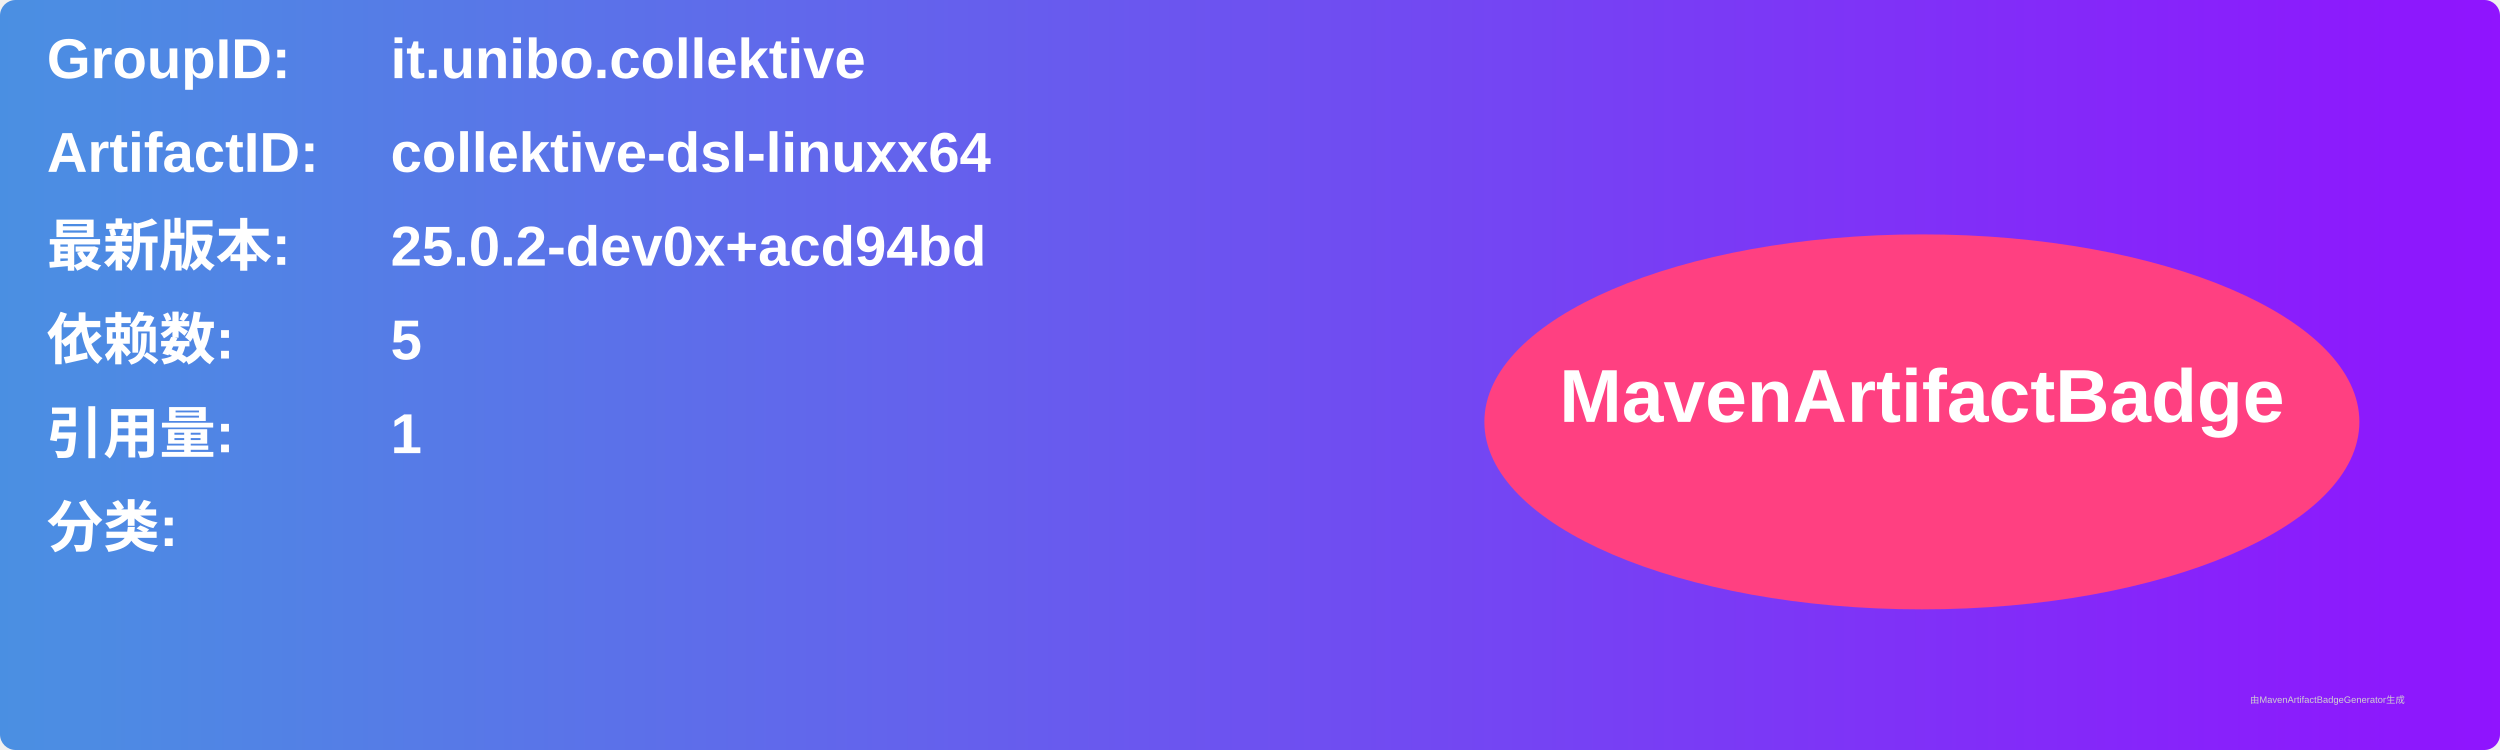
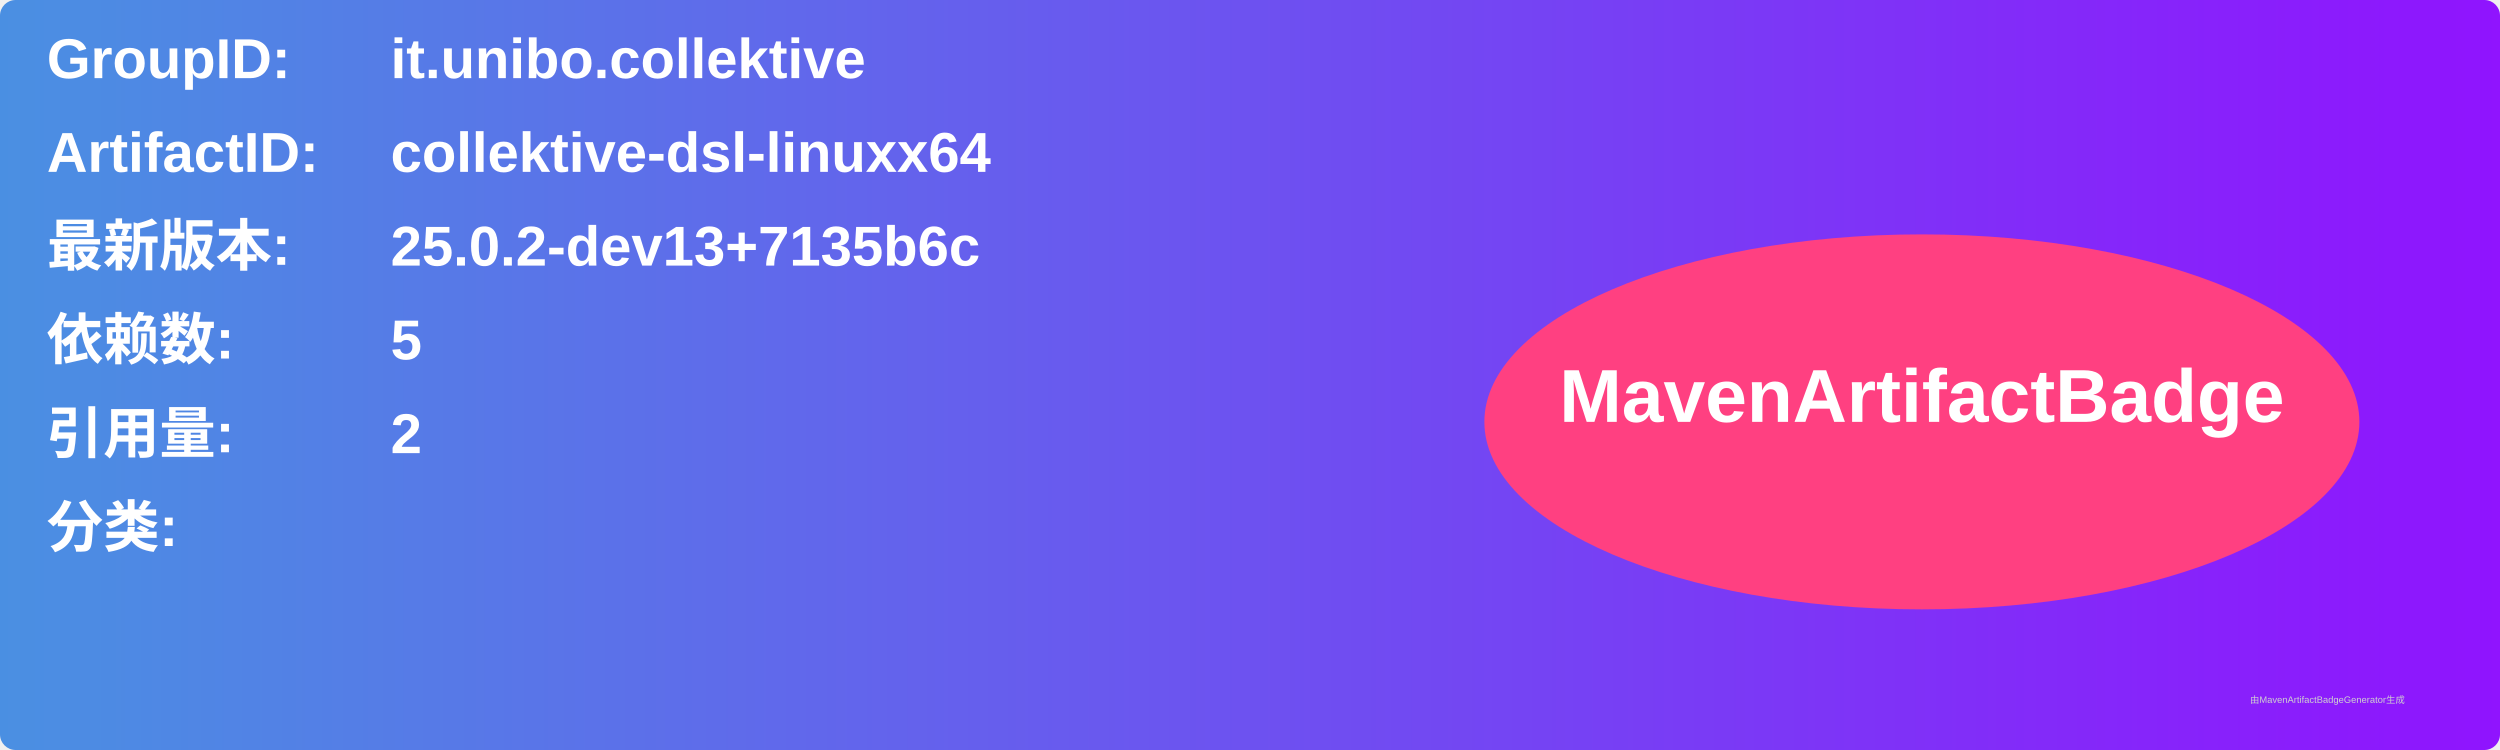
<svg xmlns="http://www.w3.org/2000/svg" width="800" height="240" viewBox="0 0 800 240">
  <linearGradient id="grad" x1="0%" y1="0%" x2="100%" y2="0%">
    <stop offset="0%" stop-color="#4a90e2" />
    <stop offset="100%" stop-color="#9013fe" />
  </linearGradient>
  <rect width="100%" height="100%" rx="5" ry="5" fill="url(#grad)" />
  <g transform="translate(15, 15)">
    <text x="0" y="10" font-family="Arial" font-size="18" fill="white" font-weight="bold" width="260">GroupID:</text>
    <text x="110" y="10" font-family="Arial" font-size="18" fill="white" font-weight="bold" width="460">it.unibo.collektive</text>
    <text x="0" y="40" font-family="Arial" font-size="18" fill="white" font-weight="bold" width="260">ArtifactID:</text>
    <text x="110" y="40" font-family="Arial" font-size="18" fill="white" font-weight="bold" width="460">collektive-dsl-linuxx64</text>
    <text x="0" y="70" font-family="Arial" font-size="18" fill="white" font-weight="bold">最新版本:</text>
    <text x="110" y="70" font-family="Arial" font-size="18" fill="white" font-weight="bold">
-       <tspan font-weight="bold">25.0.2-dev0x+acd94bd</tspan>
+       <tspan font-weight="bold">25.0.2-dev13+7135b6c</tspan>
    </text>
    <text x="0" y="100" font-family="Arial" font-size="18" fill="white" font-weight="bold">依赖数: </text>
    <text x="110" y="100" font-family="Arial" font-size="18" fill="white">
      <tspan font-weight="bold">5</tspan>
    </text>
    <text x="0" y="130" font-family="Arial" font-size="18" fill="white" font-weight="bold">引用量: </text>
    <text x="110" y="130" font-family="Arial" font-size="18" fill="white">
-       <tspan font-weight="bold">1</tspan>
+       <tspan font-weight="bold">2</tspan>
    </text>
    <text x="0" y="160" font-family="Arial" font-size="18" fill="white" font-weight="bold">分类:</text>
    <text x="10" y="190" font-family="Arial" font-size="10" fill="white">
      <tspan font-weight="bold" />
    </text>
    <ellipse cx="600" cy="120" rx="140" ry="60" fill="#ff4081" />
    <text x="600" y="120" text-anchor="middle" font-family="Arial" font-size="24" fill="white" font-weight="bold">MavenArtifactBadge</text>
  </g>
  <text x="720" y="225" font-family="Arial" font-size="3" fill="#d0d0d0">由MavenArtifactBadgeGenerator生成</text>
</svg>
